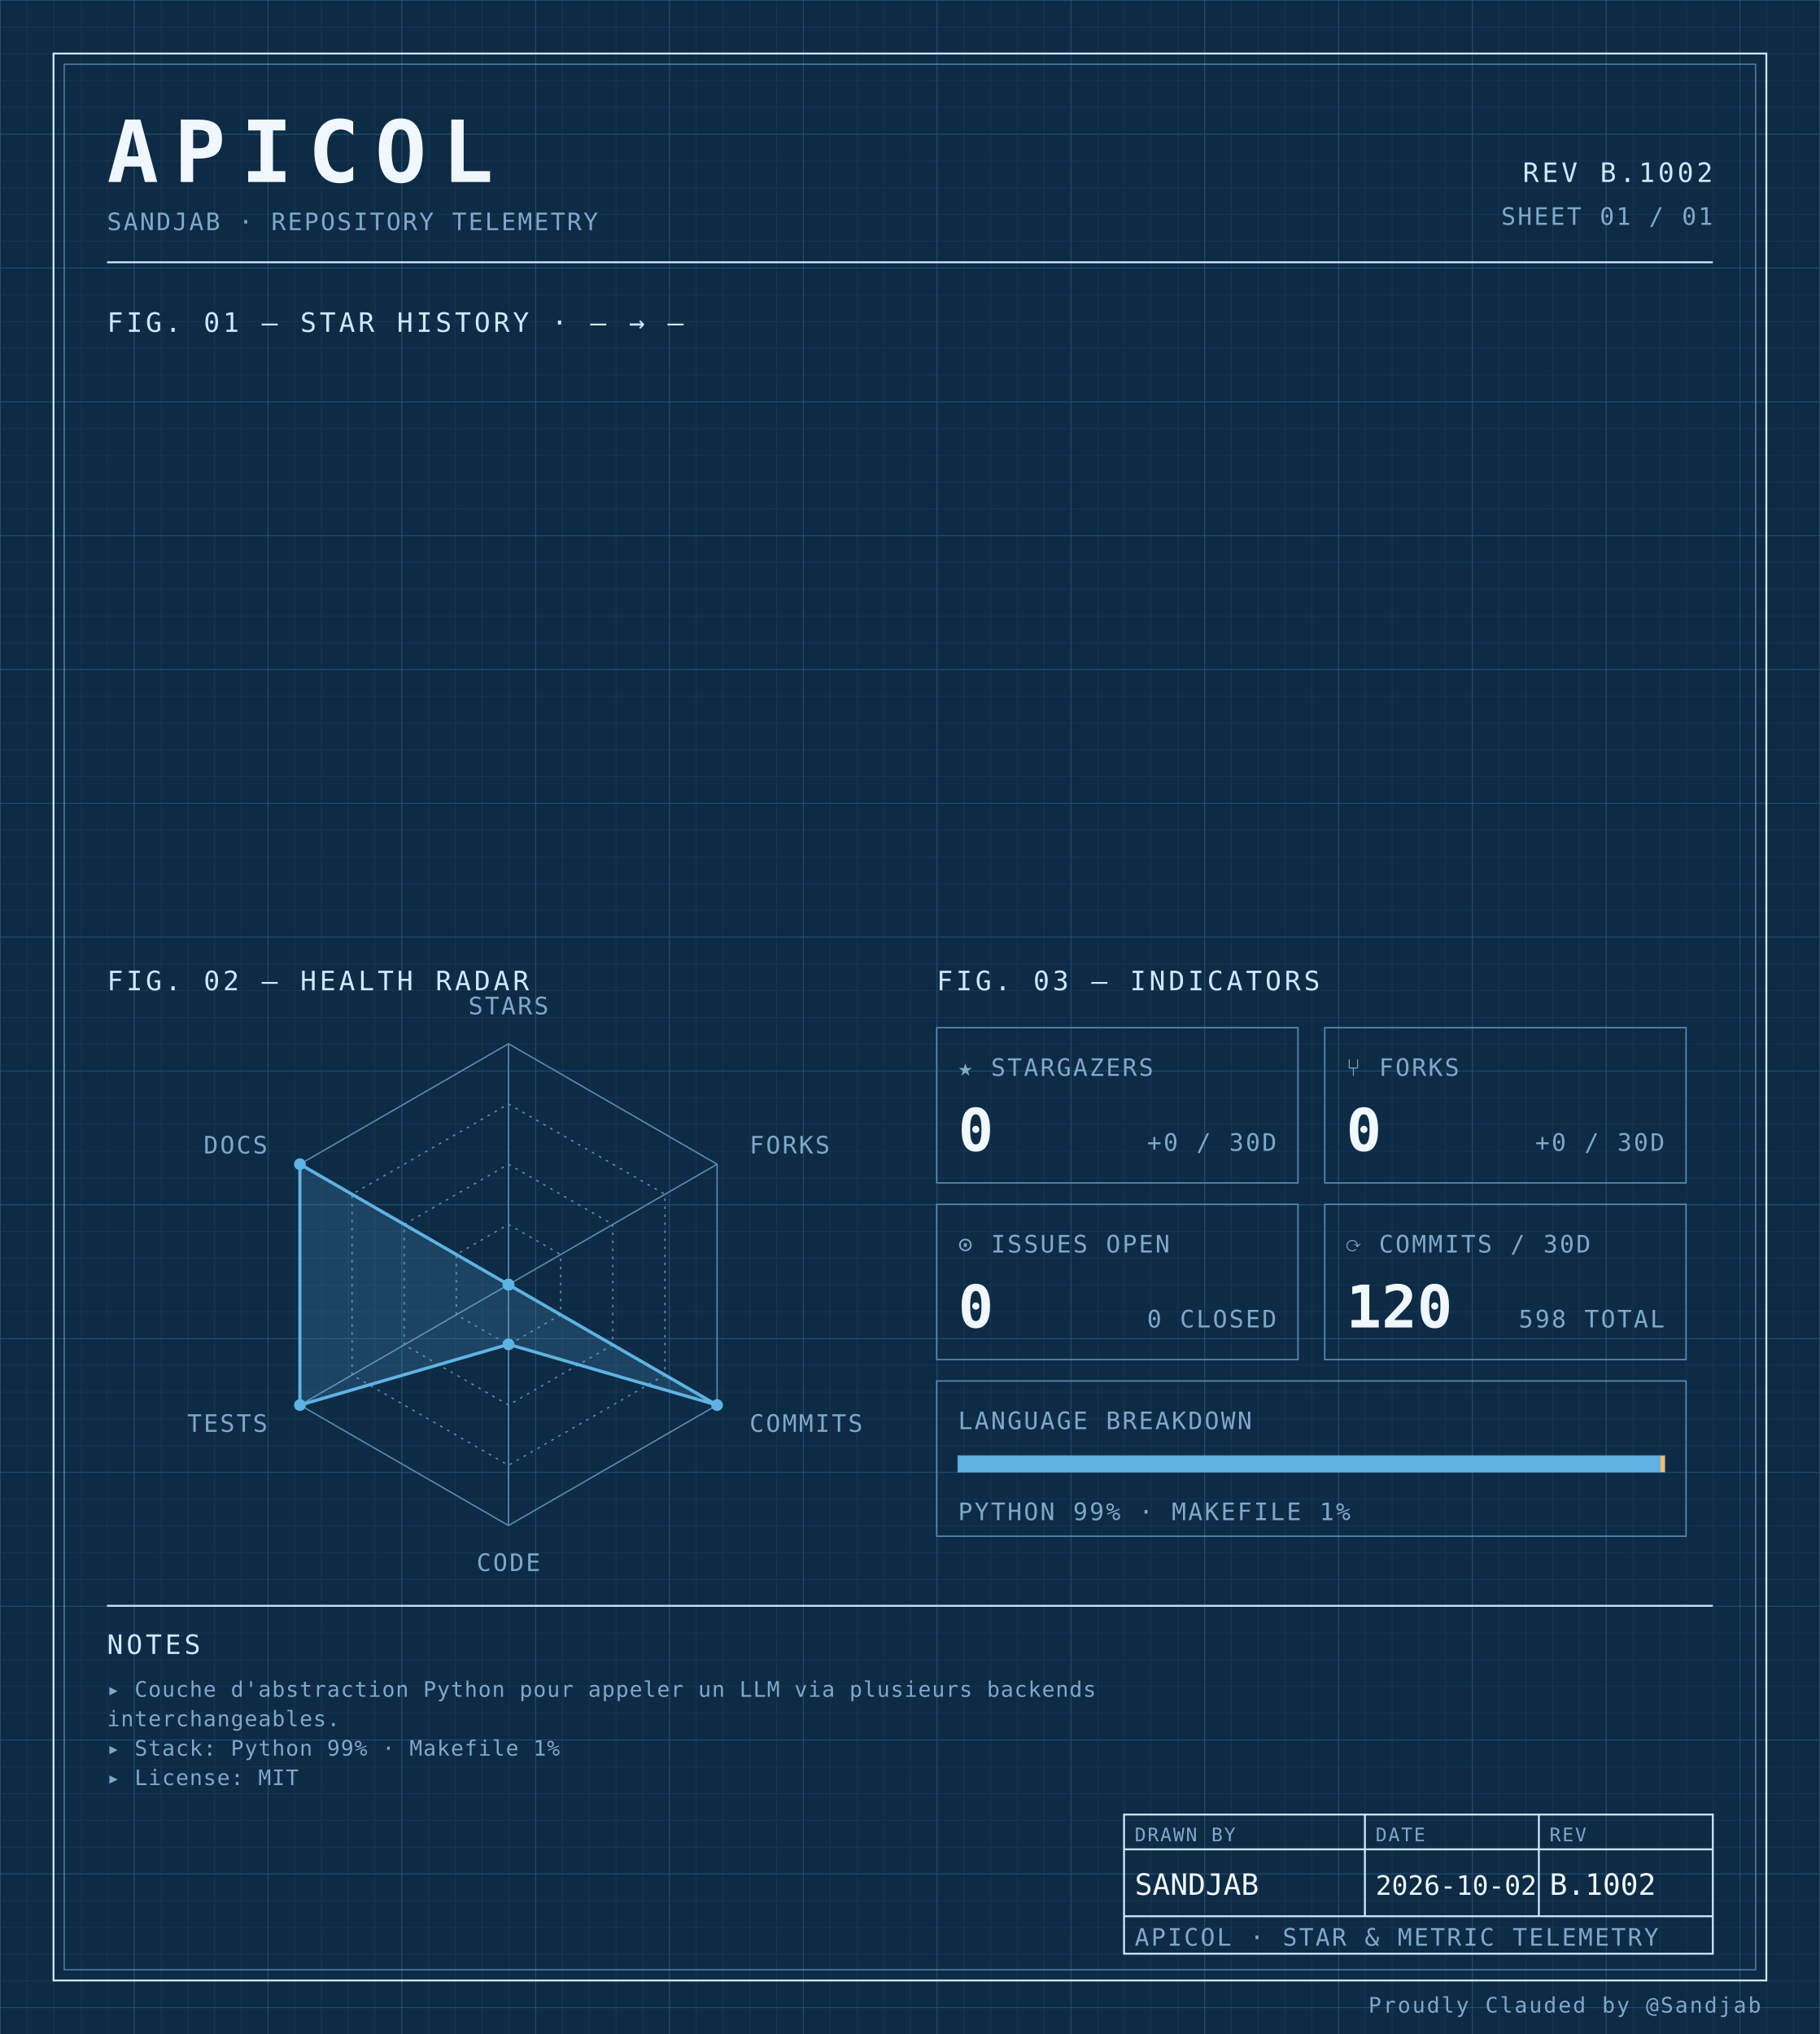
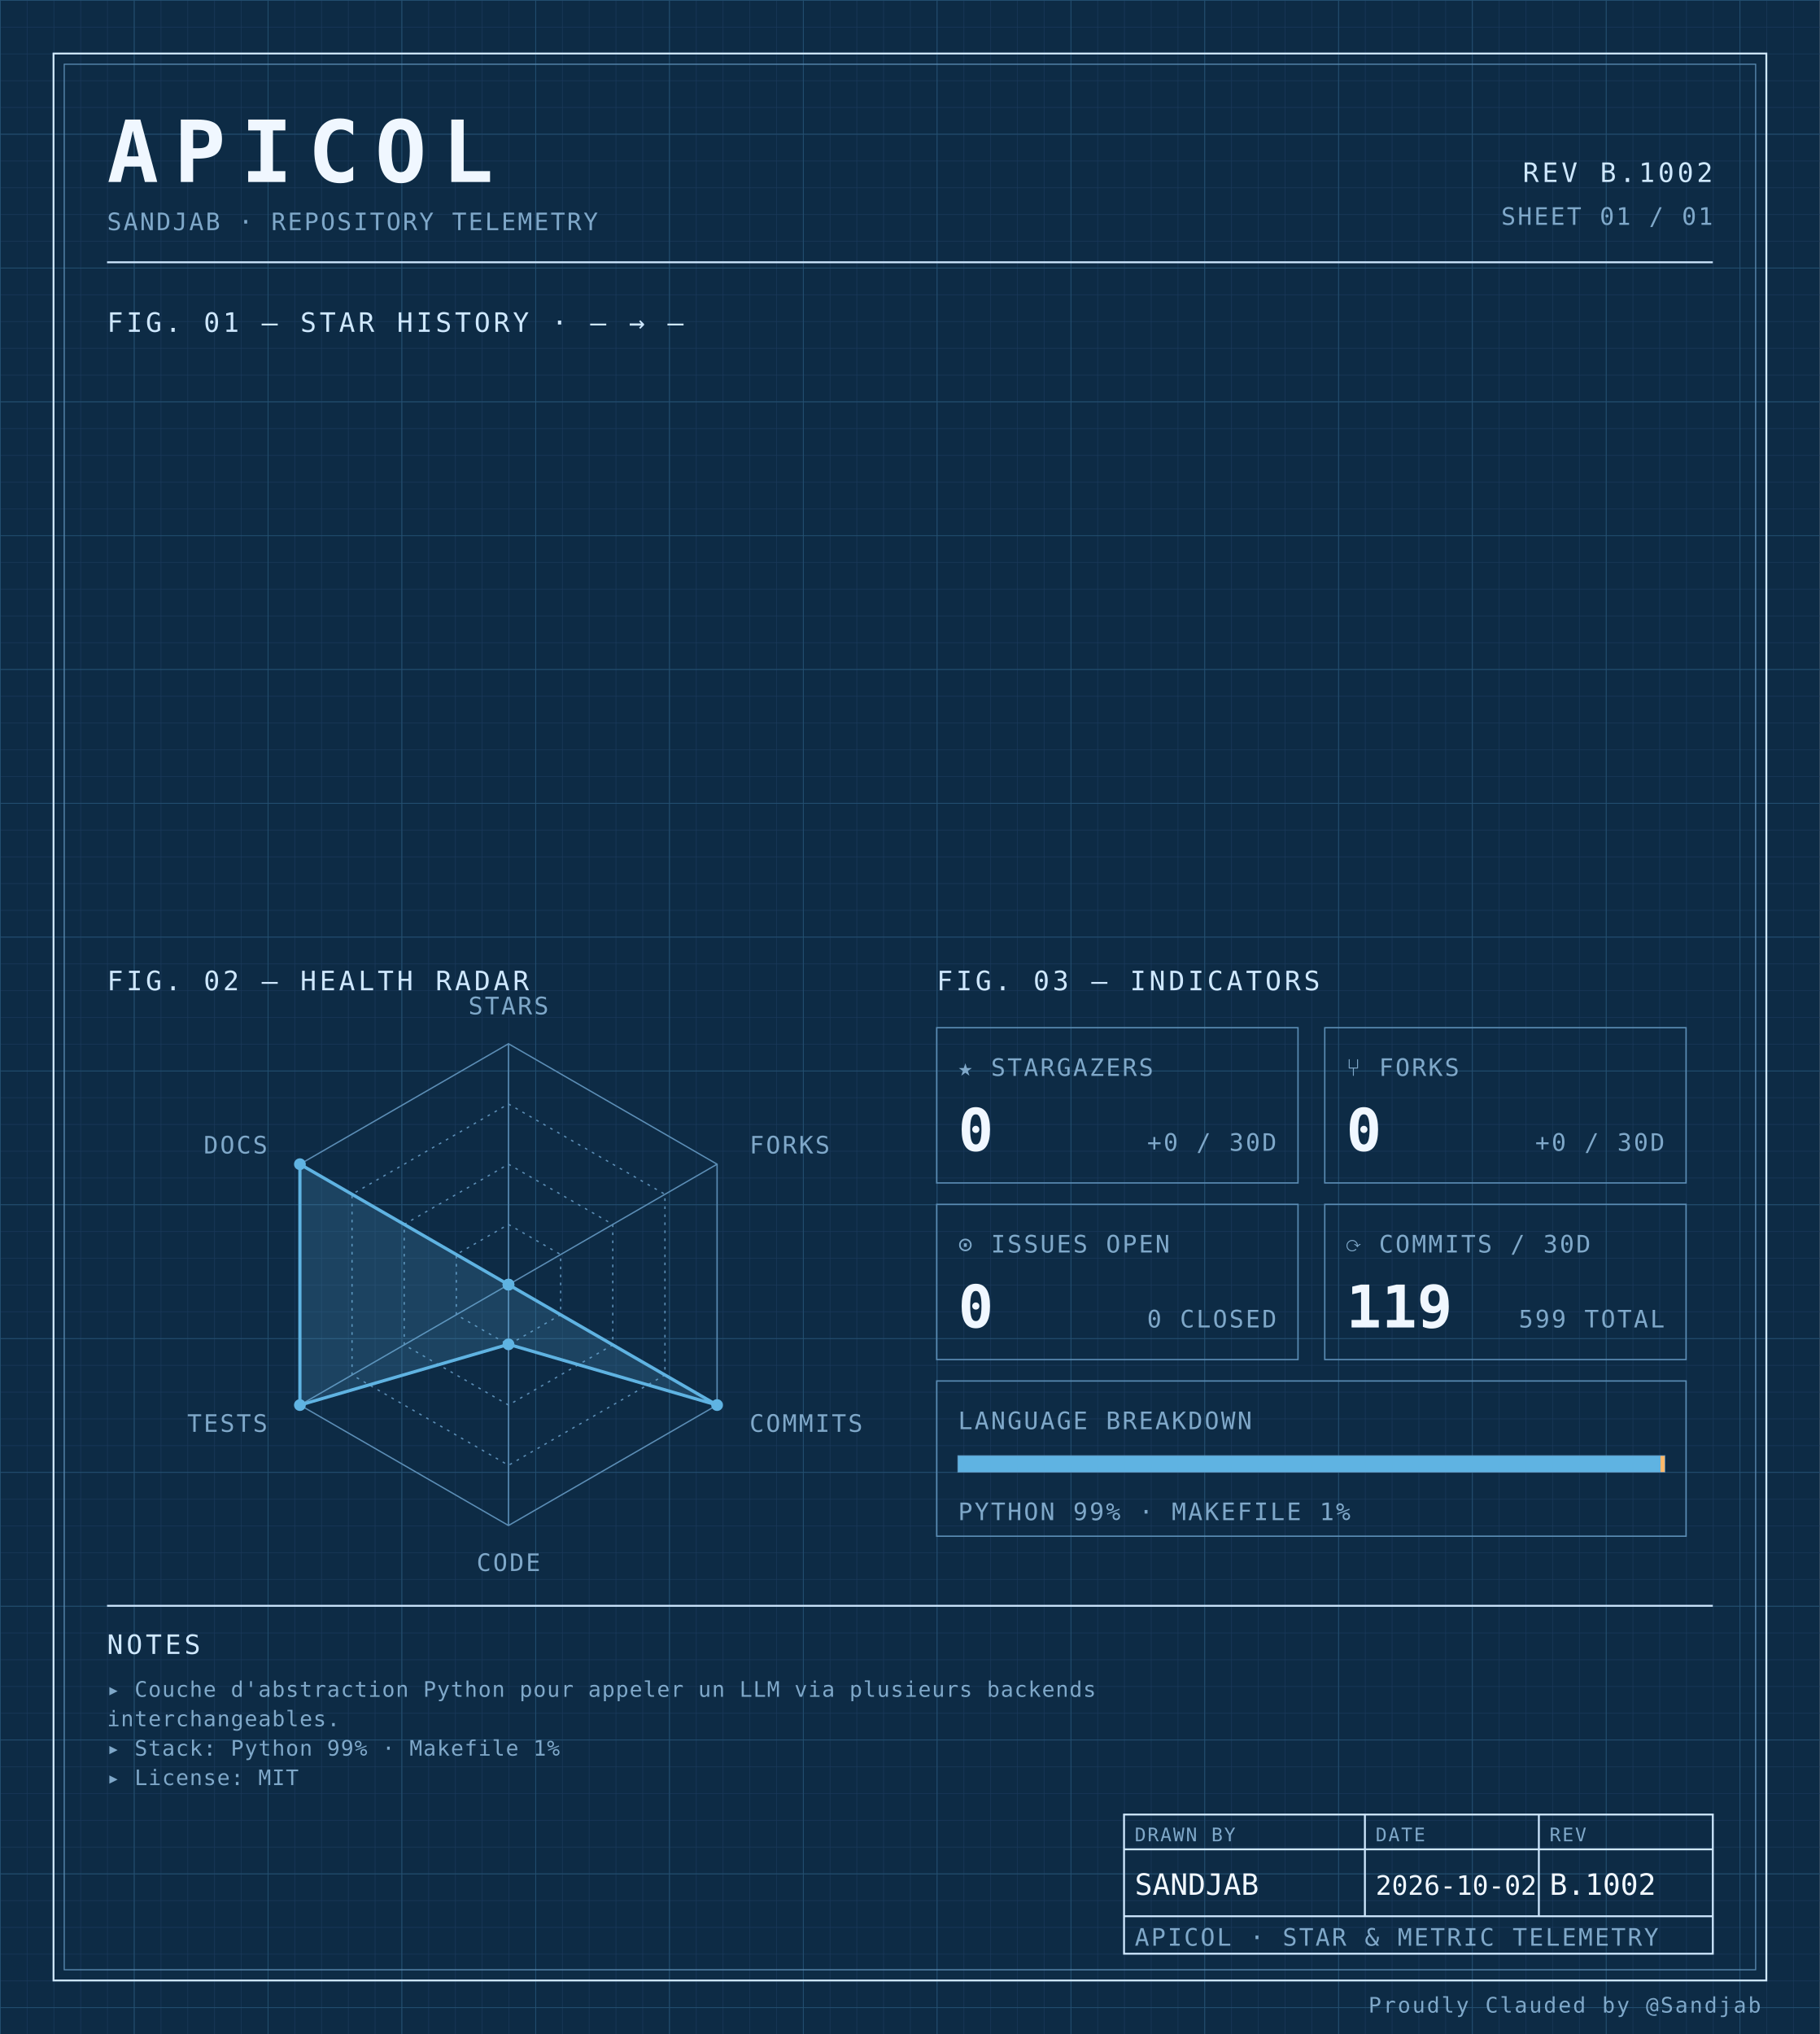
<svg xmlns="http://www.w3.org/2000/svg" width="100%" viewBox="0 0 680 760" role="img">
  <defs>
    <pattern id="grid-fine" width="10" height="10" patternUnits="userSpaceOnUse">
      <path d="M10 0H0V10" fill="none" stroke="#1a3a5c" stroke-width="0.4" />
    </pattern>
    <pattern id="grid-major" width="50" height="50" patternUnits="userSpaceOnUse">
      <path d="M50 0H0V50" fill="none" stroke="#245273" stroke-width="0.5" />
    </pattern>
  </defs>
  <rect x="0" y="0" width="680" height="760" fill="#0d2b45" />
  <rect x="0" y="0" width="680" height="760" fill="url(#grid-fine)" />
  <rect x="0" y="0" width="680" height="760" fill="url(#grid-major)" />
  <rect x="20" y="20" width="640" height="720" fill="none" stroke="#cfe8ff" stroke-width="0.7" />
  <rect x="24" y="24" width="632" height="712" fill="none" stroke="#5b8db5" stroke-width="0.4" />
  <text x="40" y="68" font-family="ui-monospace, 'SF Mono', 'JetBrains Mono', 'Cascadia Code', Consolas, monospace" font-size="32" font-weight="700" fill="#f0f7ff" text-anchor="start" letter-spacing="0.18em">APICOL</text>
  <text x="40" y="86" font-family="ui-monospace, 'SF Mono', 'JetBrains Mono', 'Cascadia Code', Consolas, monospace" font-size="9" font-weight="400" fill="#7fa8c9" text-anchor="start" letter-spacing="0.08em">SANDJAB · REPOSITORY TELEMETRY</text>
  <text x="640" y="68" font-family="ui-monospace, 'SF Mono', 'JetBrains Mono', 'Cascadia Code', Consolas, monospace" font-size="10" font-weight="400" fill="#cfe8ff" text-anchor="end" letter-spacing="0.12em">REV B.1002</text>
  <text x="640" y="84" font-family="ui-monospace, 'SF Mono', 'JetBrains Mono', 'Cascadia Code', Consolas, monospace" font-size="9" font-weight="400" fill="#7fa8c9" text-anchor="end" letter-spacing="0.08em">SHEET 01 / 01</text>
  <line x1="40" y1="98" x2="640" y2="98" stroke="#cfe8ff" stroke-width="0.7" />
  <text x="40" y="124" font-family="ui-monospace, 'SF Mono', 'JetBrains Mono', 'Cascadia Code', Consolas, monospace" font-size="10" font-weight="400" fill="#cfe8ff" text-anchor="start" letter-spacing="0.12em">FIG. 01 — STAR HISTORY · — → —</text>
  <text x="40" y="370" font-family="ui-monospace, 'SF Mono', 'JetBrains Mono', 'Cascadia Code', Consolas, monospace" font-size="10" font-weight="400" fill="#cfe8ff" text-anchor="start" letter-spacing="0.12em">FIG. 02 — HEALTH RADAR</text>
  <g transform="translate(190 480)">
    <polygon points="0.00,-90.00 77.94,-45.00 77.94,45.00 0.00,90.00 -77.94,45.00 -77.94,-45.00" fill="none" stroke="#5b8db5" stroke-width="0.5" />
    <polygon points="0.00,-67.50 58.46,-33.75 58.46,33.75 0.00,67.50 -58.46,33.75 -58.46,-33.75" fill="none" stroke="#5b8db5" stroke-width="0.5" stroke-dasharray="1,2" />
    <polygon points="0.00,-45.00 38.97,-22.50 38.97,22.50 0.00,45.00 -38.97,22.50 -38.97,-22.50" fill="none" stroke="#5b8db5" stroke-width="0.5" stroke-dasharray="1,2" />
    <polygon points="0.00,-22.50 19.49,-11.25 19.49,11.25 0.00,22.50 -19.49,11.25 -19.49,-11.25" fill="none" stroke="#5b8db5" stroke-width="0.5" stroke-dasharray="1,2" />
    <line x1="0" y1="0" x2="0.00" y2="-90.00" stroke="#5b8db5" stroke-width="0.5" />
    <line x1="0" y1="0" x2="77.94" y2="-45.00" stroke="#5b8db5" stroke-width="0.5" />
    <line x1="0" y1="0" x2="77.94" y2="45.00" stroke="#5b8db5" stroke-width="0.5" />
    <line x1="0" y1="0" x2="0.00" y2="90.00" stroke="#5b8db5" stroke-width="0.5" />
    <line x1="0" y1="0" x2="-77.94" y2="45.00" stroke="#5b8db5" stroke-width="0.5" />
    <line x1="0" y1="0" x2="-77.94" y2="-45.00" stroke="#5b8db5" stroke-width="0.5" />
    <polygon points="0.00,0.00 0.00,0.00 77.94,45.00 0.00,22.31 -77.94,45.00 -77.94,-45.00" fill="#5fb3e2" fill-opacity="0.18" stroke="#5fb3e2" stroke-width="1.2" />
    <circle cx="0.00" cy="0.00" r="2.2" fill="#5fb3e2" />
    <circle cx="0.00" cy="0.00" r="2.2" fill="#5fb3e2" />
    <circle cx="77.94" cy="45.00" r="2.2" fill="#5fb3e2" />
    <circle cx="0.00" cy="22.31" r="2.2" fill="#5fb3e2" />
    <circle cx="-77.94" cy="45.00" r="2.2" fill="#5fb3e2" />
    <circle cx="-77.94" cy="-45.00" r="2.2" fill="#5fb3e2" />
    <text x="6.3681633555662356e-15" y="-101" font-family="ui-monospace, 'SF Mono', 'JetBrains Mono', 'Cascadia Code', Consolas, monospace" font-size="9" font-weight="400" fill="#7fa8c9" text-anchor="middle" letter-spacing="0.08em">STARS</text>
    <text x="90.067" y="-49" font-family="ui-monospace, 'SF Mono', 'JetBrains Mono', 'Cascadia Code', Consolas, monospace" font-size="9" font-weight="400" fill="#7fa8c9" text-anchor="start" letter-spacing="0.08em">FORKS</text>
    <text x="90.067" y="55" font-family="ui-monospace, 'SF Mono', 'JetBrains Mono', 'Cascadia Code', Consolas, monospace" font-size="9" font-weight="400" fill="#7fa8c9" text-anchor="start" letter-spacing="0.08em">COMMITS</text>
    <text x="6.3681633555662356e-15" y="107" font-family="ui-monospace, 'SF Mono', 'JetBrains Mono', 'Cascadia Code', Consolas, monospace" font-size="9" font-weight="400" fill="#7fa8c9" text-anchor="middle" letter-spacing="0.08em">CODE</text>
    <text x="-90.067" y="55" font-family="ui-monospace, 'SF Mono', 'JetBrains Mono', 'Cascadia Code', Consolas, monospace" font-size="9" font-weight="400" fill="#7fa8c9" text-anchor="end" letter-spacing="0.08em">TESTS</text>
    <text x="-90.067" y="-49" font-family="ui-monospace, 'SF Mono', 'JetBrains Mono', 'Cascadia Code', Consolas, monospace" font-size="9" font-weight="400" fill="#7fa8c9" text-anchor="end" letter-spacing="0.08em">DOCS</text>
  </g>
  <text x="350" y="370" font-family="ui-monospace, 'SF Mono', 'JetBrains Mono', 'Cascadia Code', Consolas, monospace" font-size="10" font-weight="400" fill="#cfe8ff" text-anchor="start" letter-spacing="0.12em">FIG. 03 — INDICATORS</text>
  <rect x="350" y="384" width="135" height="58" fill="none" stroke="#5b8db5" stroke-width="0.5" />
  <text x="358" y="402" font-family="ui-monospace, 'SF Mono', 'JetBrains Mono', 'Cascadia Code', Consolas, monospace" font-size="9" font-weight="400" fill="#7fa8c9" text-anchor="start" letter-spacing="0.08em">★ STARGAZERS</text>
  <text x="358" y="430" font-family="ui-monospace, 'SF Mono', 'JetBrains Mono', 'Cascadia Code', Consolas, monospace" font-size="22" font-weight="700" fill="#f0f7ff" text-anchor="start" letter-spacing="normal">0</text>
  <text x="477" y="430" font-family="ui-monospace, 'SF Mono', 'JetBrains Mono', 'Cascadia Code', Consolas, monospace" font-size="9" font-weight="400" fill="#7fa8c9" text-anchor="end" letter-spacing="0.08em">+0 / 30D</text>
  <rect x="495" y="384" width="135" height="58" fill="none" stroke="#5b8db5" stroke-width="0.5" />
  <text x="503" y="402" font-family="ui-monospace, 'SF Mono', 'JetBrains Mono', 'Cascadia Code', Consolas, monospace" font-size="9" font-weight="400" fill="#7fa8c9" text-anchor="start" letter-spacing="0.08em">⑂ FORKS</text>
  <text x="503" y="430" font-family="ui-monospace, 'SF Mono', 'JetBrains Mono', 'Cascadia Code', Consolas, monospace" font-size="22" font-weight="700" fill="#f0f7ff" text-anchor="start" letter-spacing="normal">0</text>
  <text x="622" y="430" font-family="ui-monospace, 'SF Mono', 'JetBrains Mono', 'Cascadia Code', Consolas, monospace" font-size="9" font-weight="400" fill="#7fa8c9" text-anchor="end" letter-spacing="0.08em">+0 / 30D</text>
  <rect x="350" y="450" width="135" height="58" fill="none" stroke="#5b8db5" stroke-width="0.5" />
  <text x="358" y="468" font-family="ui-monospace, 'SF Mono', 'JetBrains Mono', 'Cascadia Code', Consolas, monospace" font-size="9" font-weight="400" fill="#7fa8c9" text-anchor="start" letter-spacing="0.08em">⊙ ISSUES OPEN</text>
  <text x="358" y="496" font-family="ui-monospace, 'SF Mono', 'JetBrains Mono', 'Cascadia Code', Consolas, monospace" font-size="22" font-weight="700" fill="#f0f7ff" text-anchor="start" letter-spacing="normal">0</text>
  <text x="477" y="496" font-family="ui-monospace, 'SF Mono', 'JetBrains Mono', 'Cascadia Code', Consolas, monospace" font-size="9" font-weight="400" fill="#7fa8c9" text-anchor="end" letter-spacing="0.08em">0 CLOSED</text>
  <rect x="495" y="450" width="135" height="58" fill="none" stroke="#5b8db5" stroke-width="0.5" />
  <text x="503" y="468" font-family="ui-monospace, 'SF Mono', 'JetBrains Mono', 'Cascadia Code', Consolas, monospace" font-size="9" font-weight="400" fill="#7fa8c9" text-anchor="start" letter-spacing="0.08em">⟳ COMMITS / 30D</text>
-   <text x="503" y="496" font-family="ui-monospace, 'SF Mono', 'JetBrains Mono', 'Cascadia Code', Consolas, monospace" font-size="22" font-weight="700" fill="#f0f7ff" text-anchor="start" letter-spacing="normal">120</text>
-   <text x="622" y="496" font-family="ui-monospace, 'SF Mono', 'JetBrains Mono', 'Cascadia Code', Consolas, monospace" font-size="9" font-weight="400" fill="#7fa8c9" text-anchor="end" letter-spacing="0.08em">598 TOTAL</text>
+   <text x="503" y="496" font-family="ui-monospace, 'SF Mono', 'JetBrains Mono', 'Cascadia Code', Consolas, monospace" font-size="22" font-weight="700" fill="#f0f7ff" text-anchor="start" letter-spacing="normal">119</text>
+   <text x="622" y="496" font-family="ui-monospace, 'SF Mono', 'JetBrains Mono', 'Cascadia Code', Consolas, monospace" font-size="9" font-weight="400" fill="#7fa8c9" text-anchor="end" letter-spacing="0.08em">599 TOTAL</text>
  <rect x="350" y="516" width="280" height="58" fill="none" stroke="#5b8db5" stroke-width="0.5" />
  <text x="358" y="534" font-family="ui-monospace, 'SF Mono', 'JetBrains Mono', 'Cascadia Code', Consolas, monospace" font-size="9" font-weight="400" fill="#7fa8c9" text-anchor="start" letter-spacing="0.08em">LANGUAGE BREAKDOWN</text>
  <rect x="358" y="544" width="264" height="6" fill="none" stroke="#5b8db5" stroke-width="0.5" />
  <rect x="358" y="544" width="262.46" height="6" fill="#5fb3e2" />
  <rect x="620.456" y="544" width="1.54" height="6" fill="#ffb96b" />
  <text x="358" y="568" font-family="ui-monospace, 'SF Mono', 'JetBrains Mono', 'Cascadia Code', Consolas, monospace" font-size="9" font-weight="400" fill="#7fa8c9" text-anchor="start" letter-spacing="0.08em">PYTHON 99% · MAKEFILE 1%</text>
  <line x1="40" y1="600" x2="640" y2="600" stroke="#cfe8ff" stroke-width="0.7" />
  <text x="40" y="618" font-family="ui-monospace, 'SF Mono', 'JetBrains Mono', 'Cascadia Code', Consolas, monospace" font-size="10" font-weight="400" fill="#cfe8ff" text-anchor="start" letter-spacing="0.12em">NOTES</text>
  <text x="40" y="634" font-family="ui-monospace, 'SF Mono', 'JetBrains Mono', 'Cascadia Code', Consolas, monospace" font-size="8" font-weight="400" fill="#7fa8c9" text-anchor="start" letter-spacing="0.04em">▸ Couche d'abstraction Python pour appeler un LLM via plusieurs backends</text>
  <text x="40" y="645" font-family="ui-monospace, 'SF Mono', 'JetBrains Mono', 'Cascadia Code', Consolas, monospace" font-size="8" font-weight="400" fill="#7fa8c9" text-anchor="start" letter-spacing="0.04em">  interchangeables.</text>
  <text x="40" y="656" font-family="ui-monospace, 'SF Mono', 'JetBrains Mono', 'Cascadia Code', Consolas, monospace" font-size="8" font-weight="400" fill="#7fa8c9" text-anchor="start" letter-spacing="0.04em">▸ Stack: Python 99% · Makefile 1%</text>
  <text x="40" y="667" font-family="ui-monospace, 'SF Mono', 'JetBrains Mono', 'Cascadia Code', Consolas, monospace" font-size="8" font-weight="400" fill="#7fa8c9" text-anchor="start" letter-spacing="0.04em">▸ License: MIT</text>
  <rect x="420" y="678" width="220" height="52" fill="none" stroke="#cfe8ff" stroke-width="0.7" />
  <line x1="420" y1="691" x2="640" y2="691" stroke="#cfe8ff" stroke-width="0.7" />
  <line x1="420" y1="716" x2="640" y2="716" stroke="#cfe8ff" stroke-width="0.7" />
  <line x1="510" y1="678" x2="510" y2="716" stroke="#cfe8ff" stroke-width="0.7" />
  <line x1="575" y1="678" x2="575" y2="716" stroke="#cfe8ff" stroke-width="0.7" />
  <text x="424" y="688" font-family="ui-monospace, 'SF Mono', 'JetBrains Mono', 'Cascadia Code', Consolas, monospace" font-size="7" font-weight="400" fill="#7fa8c9" text-anchor="start" letter-spacing="0.08em">DRAWN BY</text>
  <text x="514" y="688" font-family="ui-monospace, 'SF Mono', 'JetBrains Mono', 'Cascadia Code', Consolas, monospace" font-size="7" font-weight="400" fill="#7fa8c9" text-anchor="start" letter-spacing="0.08em">DATE</text>
  <text x="579" y="688" font-family="ui-monospace, 'SF Mono', 'JetBrains Mono', 'Cascadia Code', Consolas, monospace" font-size="7" font-weight="400" fill="#7fa8c9" text-anchor="start" letter-spacing="0.08em">REV</text>
  <text x="424" y="708" font-family="ui-monospace, 'SF Mono', 'JetBrains Mono', 'Cascadia Code', Consolas, monospace" font-size="11" font-weight="400" fill="#f0f7ff" text-anchor="start" letter-spacing="normal">SANDJAB</text>
  <text x="514" y="708" font-family="ui-monospace, 'SF Mono', 'JetBrains Mono', 'Cascadia Code', Consolas, monospace" font-size="10" font-weight="400" fill="#f0f7ff" text-anchor="start" letter-spacing="normal">2026-10-02</text>
  <text x="579" y="708" font-family="ui-monospace, 'SF Mono', 'JetBrains Mono', 'Cascadia Code', Consolas, monospace" font-size="11" font-weight="400" fill="#f0f7ff" text-anchor="start" letter-spacing="normal">B.1002</text>
  <text x="424" y="727" font-family="ui-monospace, 'SF Mono', 'JetBrains Mono', 'Cascadia Code', Consolas, monospace" font-size="9" font-weight="400" fill="#7fa8c9" text-anchor="start" letter-spacing="0.08em">APICOL · STAR &amp; METRIC TELEMETRY</text>
  <text x="658" y="752" font-family="ui-monospace, 'SF Mono', 'JetBrains Mono', 'Cascadia Code', Consolas, monospace" font-size="8" font-weight="400" fill="#7fa8c9" text-anchor="end" letter-spacing="0.08em">Proudly Clauded by @Sandjab</text>
</svg>
